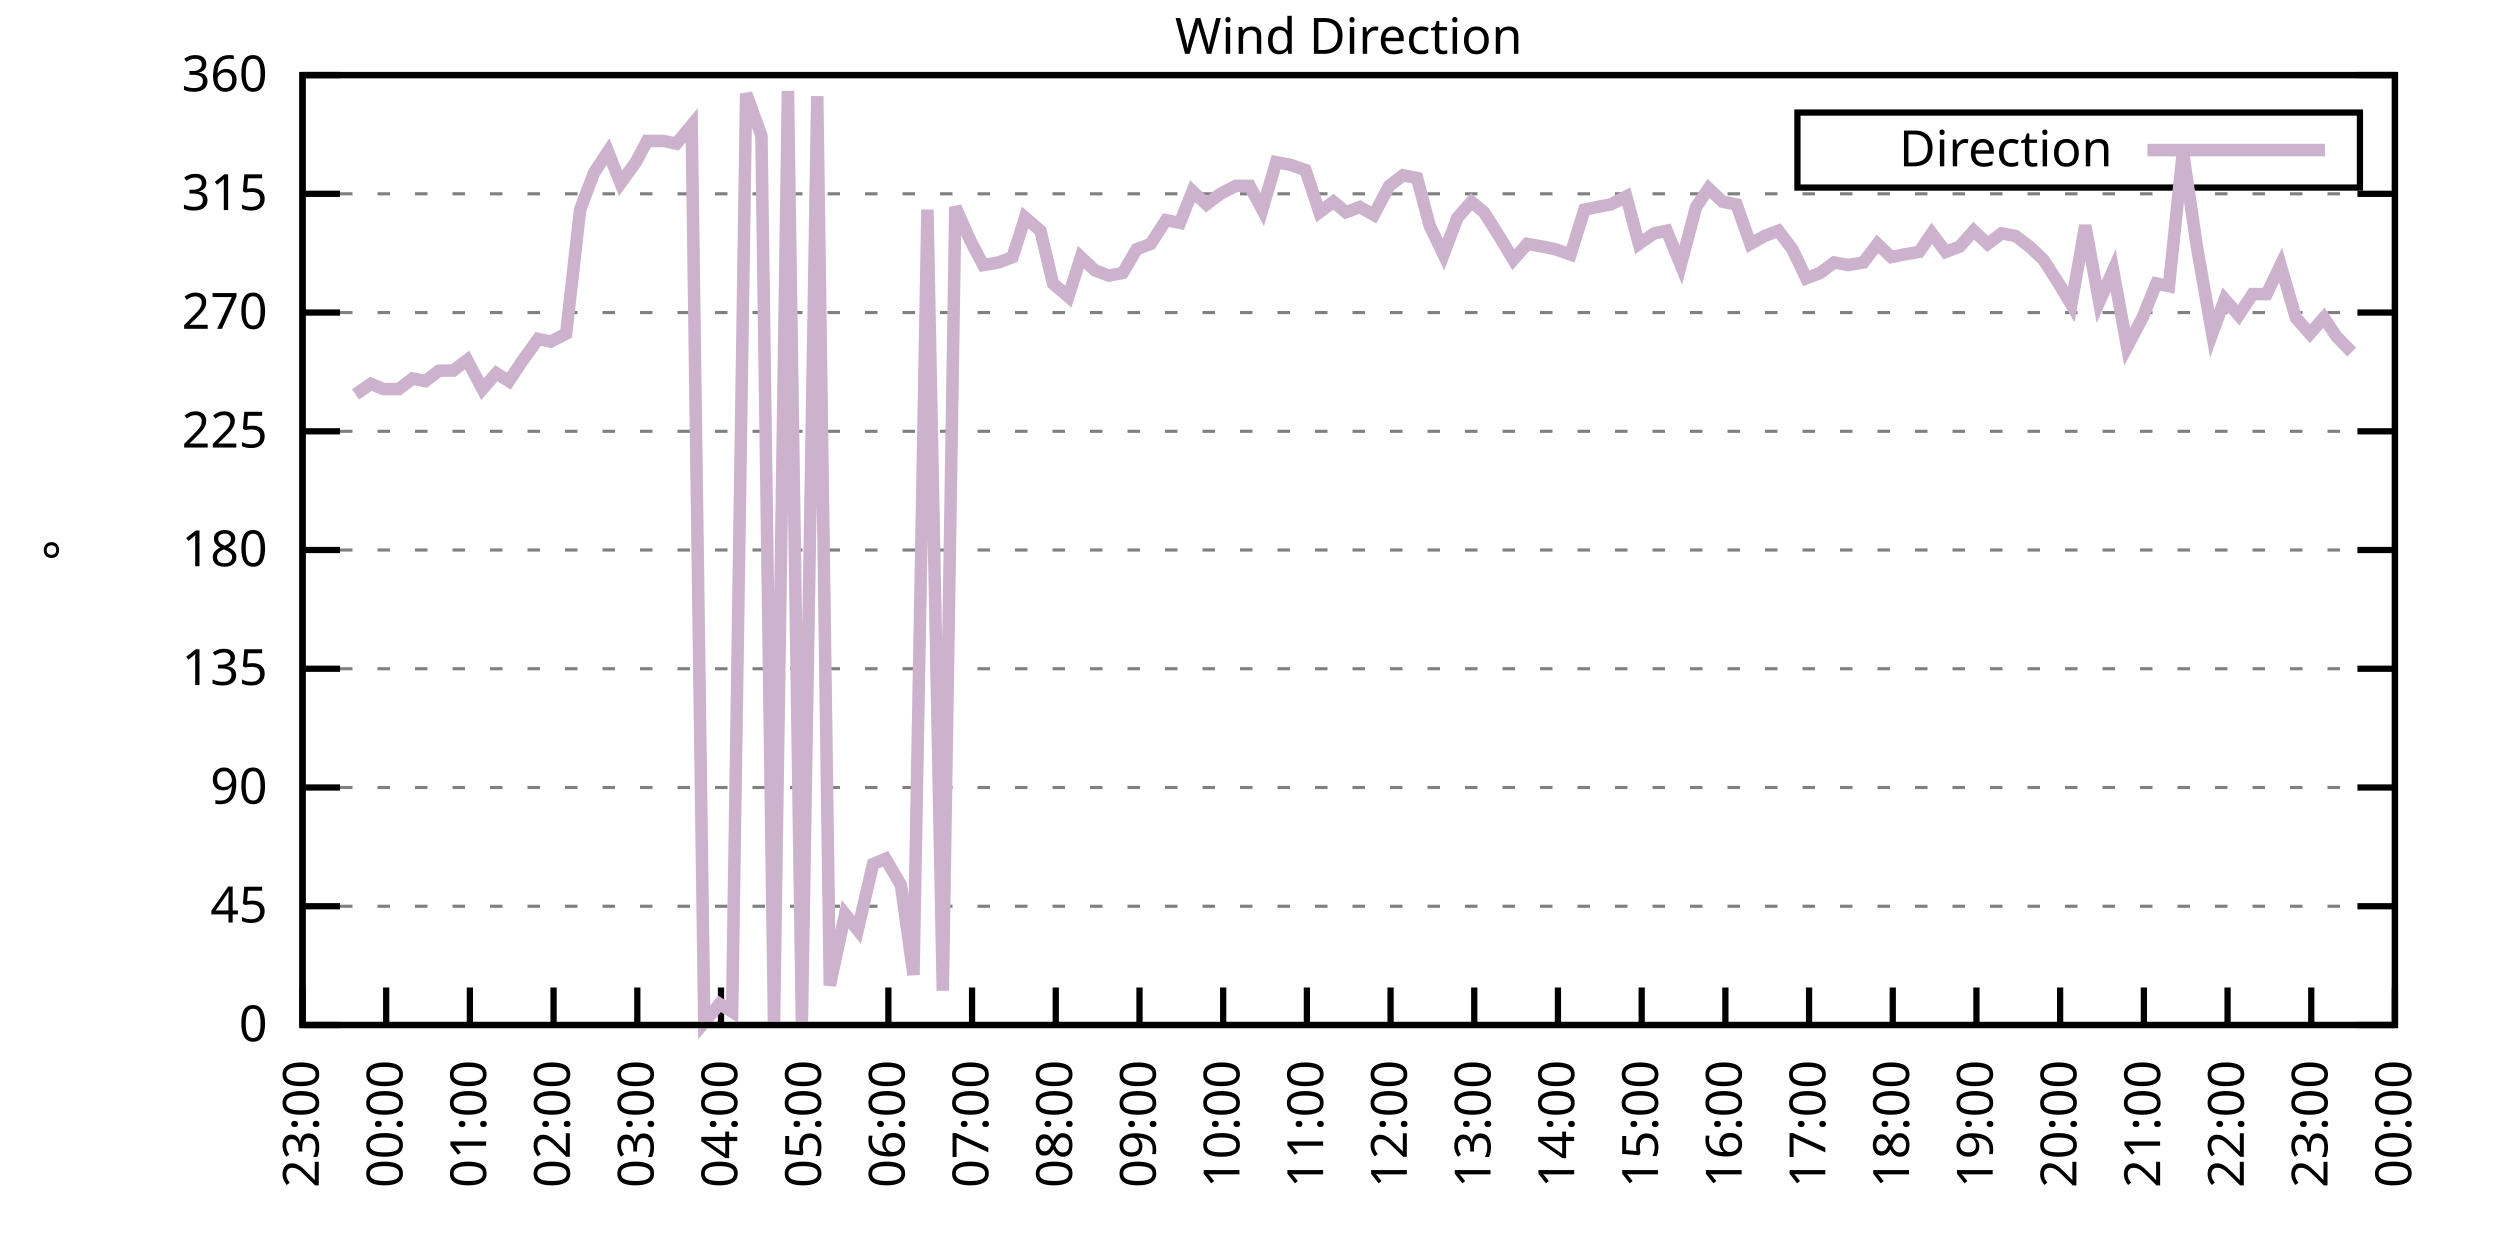
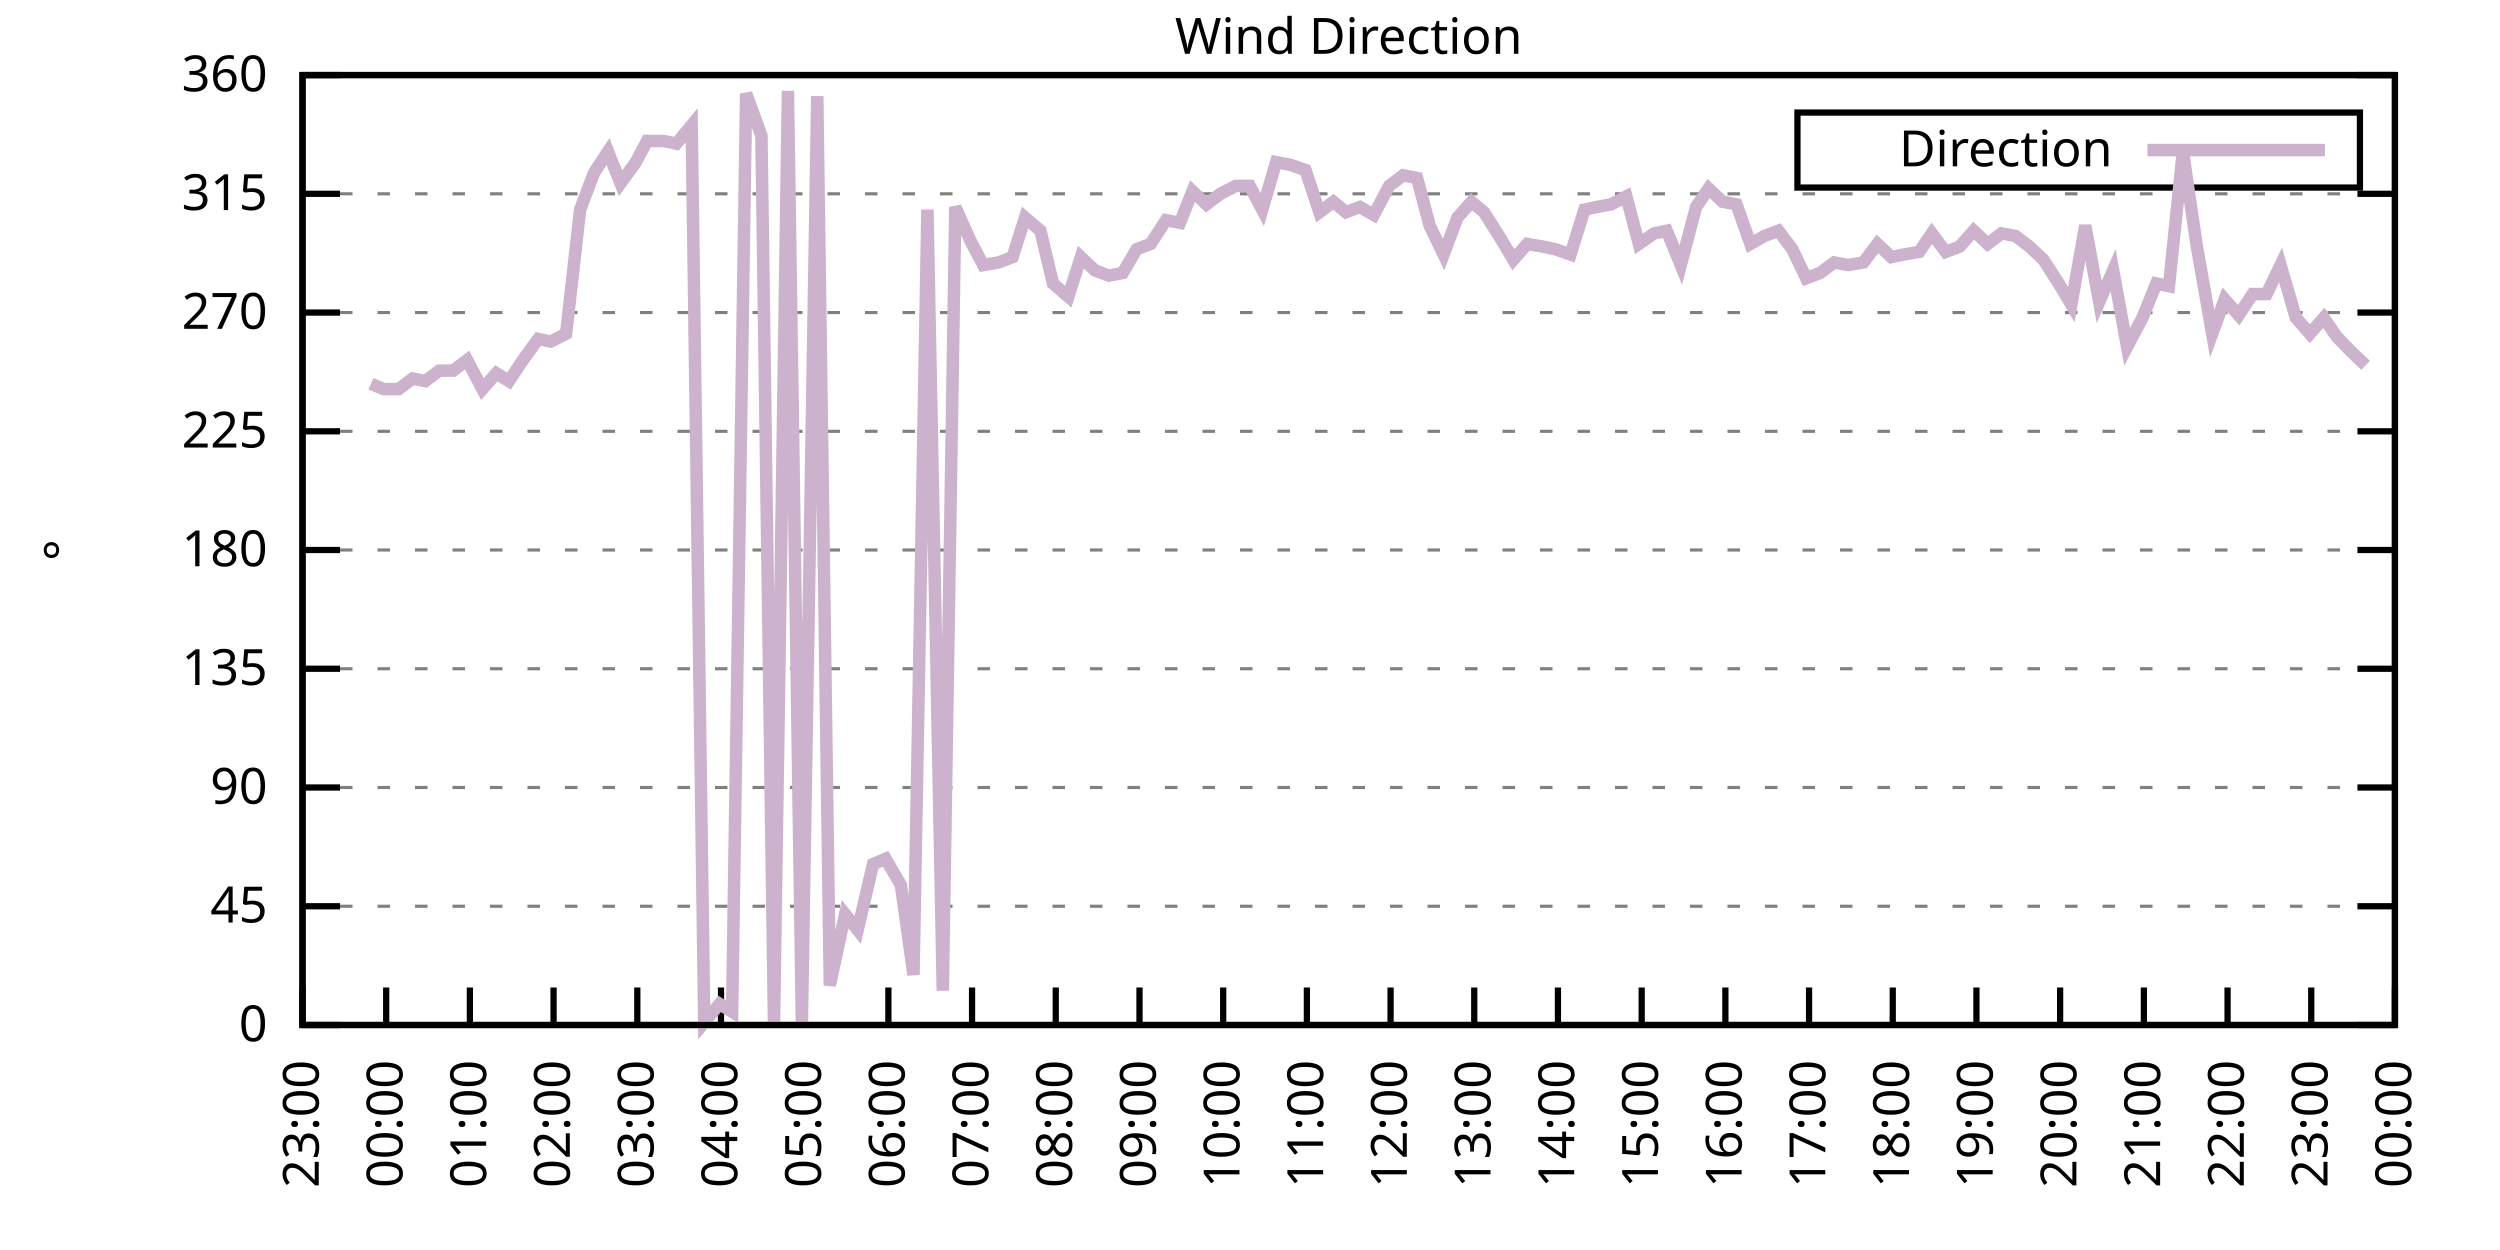
<svg xmlns="http://www.w3.org/2000/svg" xmlns:xlink="http://www.w3.org/1999/xlink" width="400" height="200" viewBox="0 0 400 200">
  <g id="gnuplot_canvas">
    <rect x="0" y="0" width="400" height="200" fill="none" />
    <defs>
      <circle id="gpDot" r="0.5" stroke-width="0.5" stroke="currentColor" />
      <path id="gpPt0" stroke-width="0.333" stroke="currentColor" d="M-1,0 h2 M0,-1 v2" />
      <path id="gpPt1" stroke-width="0.333" stroke="currentColor" d="M-1,-1 L1,1 M1,-1 L-1,1" />
      <path id="gpPt2" stroke-width="0.333" stroke="currentColor" d="M-1,0 L1,0 M0,-1 L0,1 M-1,-1 L1,1 M-1,1 L1,-1" />
      <rect id="gpPt3" stroke-width="0.333" stroke="currentColor" x="-1" y="-1" width="2" height="2" />
      <rect id="gpPt4" stroke-width="0.333" stroke="currentColor" fill="currentColor" x="-1" y="-1" width="2" height="2" />
      <circle id="gpPt5" stroke-width="0.333" stroke="currentColor" cx="0" cy="0" r="1" />
      <use xlink:href="#gpPt5" id="gpPt6" fill="currentColor" stroke="none" />
      <path id="gpPt7" stroke-width="0.333" stroke="currentColor" d="M0,-1.33 L-1.33,0.67 L1.33,0.67 z" />
      <use xlink:href="#gpPt7" id="gpPt8" fill="currentColor" stroke="none" />
      <use xlink:href="#gpPt7" id="gpPt9" stroke="currentColor" transform="rotate(180)" />
      <use xlink:href="#gpPt9" id="gpPt10" fill="currentColor" stroke="none" />
      <use xlink:href="#gpPt3" id="gpPt11" stroke="currentColor" transform="rotate(45)" />
      <use xlink:href="#gpPt11" id="gpPt12" fill="currentColor" stroke="none" />
      <path id="gpPt13" stroke-width="0.333" stroke="currentColor" d="M0,1.330 L1.265,0.411 L0.782,-1.067 L-0.782,-1.076 L-1.265,0.411 z" />
      <use xlink:href="#gpPt13" id="gpPt14" fill="currentColor" stroke="none" />
      <filter id="textbox" filterUnits="objectBoundingBox" x="0" y="0" height="1" width="1">
        <feFlood flood-color="white" flood-opacity="1" result="bgnd" />
        <feComposite in="SourceGraphic" in2="bgnd" operator="atop" />
      </filter>
      <filter id="greybox" filterUnits="objectBoundingBox" x="0" y="0" height="1" width="1">
        <feFlood flood-color="lightgrey" flood-opacity="1" result="grey" />
        <feComposite in="SourceGraphic" in2="grey" operator="atop" />
      </filter>
    </defs>
    <g fill="none" color="white" stroke="currentColor" stroke-width="1.00" stroke-linecap="butt" stroke-linejoin="miter">
</g>
    <g fill="none" color="black" stroke="currentColor" stroke-width="1.00" stroke-linecap="butt" stroke-linejoin="miter">
      <g stroke="none" shape-rendering="crispEdges">
        <polygon fill="rgb(255, 255, 255)" points="48.40,164.00 383.18,164.00 383.18,12.02 48.40,12.02 " />
      </g>
    </g>
    <g fill="none" color="black" stroke="currentColor" stroke-width="1.00" stroke-linecap="butt" stroke-linejoin="miter">
</g>
    <g fill="none" color="black" stroke="black" stroke-width="0.50" stroke-linecap="butt" stroke-linejoin="miter">
</g>
    <g fill="none" color="gray" stroke="currentColor" stroke-width="0.50" stroke-linecap="butt" stroke-linejoin="miter">
      <path stroke="gray" stroke-dasharray="2,4" class="gridline" d="M48.40,164.00 L383.19,164.00  " />
    </g>
    <g fill="none" color="gray" stroke="gray" stroke-width="1.00" stroke-linecap="butt" stroke-linejoin="miter">
</g>
    <g fill="none" color="black" stroke="currentColor" stroke-width="1.00" stroke-linecap="butt" stroke-linejoin="miter">
      <path stroke="black" d="M48.40,164.00 L54.40,164.00 M383.19,164.00 L377.19,164.00  " />
      <g transform="translate(42.80,166.60)" stroke="none" fill="black" font-family="Sans" font-size="8.00" text-anchor="end">
        <text>
          <tspan font-family="Sans"> 0</tspan>
        </text>
      </g>
    </g>
    <g fill="none" color="black" stroke="currentColor" stroke-width="1.00" stroke-linecap="butt" stroke-linejoin="miter">
</g>
    <g fill="none" color="black" stroke="black" stroke-width="0.50" stroke-linecap="butt" stroke-linejoin="miter">
</g>
    <g fill="none" color="gray" stroke="currentColor" stroke-width="0.50" stroke-linecap="butt" stroke-linejoin="miter">
      <path stroke="gray" stroke-dasharray="2,4" class="gridline" d="M48.40,145.00 L383.19,145.00  " />
    </g>
    <g fill="none" color="gray" stroke="gray" stroke-width="1.00" stroke-linecap="butt" stroke-linejoin="miter">
</g>
    <g fill="none" color="black" stroke="currentColor" stroke-width="1.00" stroke-linecap="butt" stroke-linejoin="miter">
      <path stroke="black" d="M48.40,145.00 L54.40,145.00 M383.19,145.00 L377.19,145.00  " />
      <g transform="translate(42.80,147.60)" stroke="none" fill="black" font-family="Sans" font-size="8.00" text-anchor="end">
        <text>
          <tspan font-family="Sans"> 45</tspan>
        </text>
      </g>
    </g>
    <g fill="none" color="black" stroke="currentColor" stroke-width="1.00" stroke-linecap="butt" stroke-linejoin="miter">
</g>
    <g fill="none" color="black" stroke="black" stroke-width="0.50" stroke-linecap="butt" stroke-linejoin="miter">
</g>
    <g fill="none" color="gray" stroke="currentColor" stroke-width="0.50" stroke-linecap="butt" stroke-linejoin="miter">
      <path stroke="gray" stroke-dasharray="2,4" class="gridline" d="M48.40,126.00 L383.19,126.00  " />
    </g>
    <g fill="none" color="gray" stroke="gray" stroke-width="1.00" stroke-linecap="butt" stroke-linejoin="miter">
</g>
    <g fill="none" color="black" stroke="currentColor" stroke-width="1.00" stroke-linecap="butt" stroke-linejoin="miter">
      <path stroke="black" d="M48.40,126.00 L54.40,126.00 M383.19,126.00 L377.19,126.00  " />
      <g transform="translate(42.80,128.60)" stroke="none" fill="black" font-family="Sans" font-size="8.00" text-anchor="end">
        <text>
          <tspan font-family="Sans"> 90</tspan>
        </text>
      </g>
    </g>
    <g fill="none" color="black" stroke="currentColor" stroke-width="1.00" stroke-linecap="butt" stroke-linejoin="miter">
</g>
    <g fill="none" color="black" stroke="black" stroke-width="0.50" stroke-linecap="butt" stroke-linejoin="miter">
</g>
    <g fill="none" color="gray" stroke="currentColor" stroke-width="0.50" stroke-linecap="butt" stroke-linejoin="miter">
      <path stroke="gray" stroke-dasharray="2,4" class="gridline" d="M48.40,107.00 L383.19,107.00  " />
    </g>
    <g fill="none" color="gray" stroke="gray" stroke-width="1.00" stroke-linecap="butt" stroke-linejoin="miter">
</g>
    <g fill="none" color="black" stroke="currentColor" stroke-width="1.00" stroke-linecap="butt" stroke-linejoin="miter">
      <path stroke="black" d="M48.40,107.00 L54.40,107.00 M383.19,107.00 L377.19,107.00  " />
      <g transform="translate(42.80,109.60)" stroke="none" fill="black" font-family="Sans" font-size="8.00" text-anchor="end">
        <text>
          <tspan font-family="Sans"> 135</tspan>
        </text>
      </g>
    </g>
    <g fill="none" color="black" stroke="currentColor" stroke-width="1.00" stroke-linecap="butt" stroke-linejoin="miter">
</g>
    <g fill="none" color="black" stroke="black" stroke-width="0.50" stroke-linecap="butt" stroke-linejoin="miter">
</g>
    <g fill="none" color="gray" stroke="currentColor" stroke-width="0.50" stroke-linecap="butt" stroke-linejoin="miter">
      <path stroke="gray" stroke-dasharray="2,4" class="gridline" d="M48.40,88.00 L383.19,88.00  " />
    </g>
    <g fill="none" color="gray" stroke="gray" stroke-width="1.00" stroke-linecap="butt" stroke-linejoin="miter">
</g>
    <g fill="none" color="black" stroke="currentColor" stroke-width="1.00" stroke-linecap="butt" stroke-linejoin="miter">
      <path stroke="black" d="M48.40,88.00 L54.40,88.00 M383.19,88.00 L377.19,88.00  " />
      <g transform="translate(42.80,90.60)" stroke="none" fill="black" font-family="Sans" font-size="8.00" text-anchor="end">
        <text>
          <tspan font-family="Sans"> 180</tspan>
        </text>
      </g>
    </g>
    <g fill="none" color="black" stroke="currentColor" stroke-width="1.00" stroke-linecap="butt" stroke-linejoin="miter">
</g>
    <g fill="none" color="black" stroke="black" stroke-width="0.50" stroke-linecap="butt" stroke-linejoin="miter">
</g>
    <g fill="none" color="gray" stroke="currentColor" stroke-width="0.50" stroke-linecap="butt" stroke-linejoin="miter">
      <path stroke="gray" stroke-dasharray="2,4" class="gridline" d="M48.40,69.01 L383.19,69.01  " />
    </g>
    <g fill="none" color="gray" stroke="gray" stroke-width="1.00" stroke-linecap="butt" stroke-linejoin="miter">
</g>
    <g fill="none" color="black" stroke="currentColor" stroke-width="1.00" stroke-linecap="butt" stroke-linejoin="miter">
      <path stroke="black" d="M48.40,69.01 L54.40,69.01 M383.19,69.01 L377.19,69.01  " />
      <g transform="translate(42.80,71.61)" stroke="none" fill="black" font-family="Sans" font-size="8.00" text-anchor="end">
        <text>
          <tspan font-family="Sans"> 225</tspan>
        </text>
      </g>
    </g>
    <g fill="none" color="black" stroke="currentColor" stroke-width="1.00" stroke-linecap="butt" stroke-linejoin="miter">
</g>
    <g fill="none" color="black" stroke="black" stroke-width="0.50" stroke-linecap="butt" stroke-linejoin="miter">
</g>
    <g fill="none" color="gray" stroke="currentColor" stroke-width="0.50" stroke-linecap="butt" stroke-linejoin="miter">
      <path stroke="gray" stroke-dasharray="2,4" class="gridline" d="M48.40,50.01 L383.19,50.01  " />
    </g>
    <g fill="none" color="gray" stroke="gray" stroke-width="1.00" stroke-linecap="butt" stroke-linejoin="miter">
</g>
    <g fill="none" color="black" stroke="currentColor" stroke-width="1.00" stroke-linecap="butt" stroke-linejoin="miter">
      <path stroke="black" d="M48.40,50.01 L54.40,50.01 M383.19,50.01 L377.19,50.01  " />
      <g transform="translate(42.80,52.61)" stroke="none" fill="black" font-family="Sans" font-size="8.00" text-anchor="end">
        <text>
          <tspan font-family="Sans"> 270</tspan>
        </text>
      </g>
    </g>
    <g fill="none" color="black" stroke="currentColor" stroke-width="1.00" stroke-linecap="butt" stroke-linejoin="miter">
</g>
    <g fill="none" color="black" stroke="black" stroke-width="0.50" stroke-linecap="butt" stroke-linejoin="miter">
</g>
    <g fill="none" color="gray" stroke="currentColor" stroke-width="0.50" stroke-linecap="butt" stroke-linejoin="miter">
      <path stroke="gray" stroke-dasharray="2,4" class="gridline" d="M48.40,31.01 L383.19,31.01  " />
    </g>
    <g fill="none" color="gray" stroke="gray" stroke-width="1.00" stroke-linecap="butt" stroke-linejoin="miter">
</g>
    <g fill="none" color="black" stroke="currentColor" stroke-width="1.00" stroke-linecap="butt" stroke-linejoin="miter">
      <path stroke="black" d="M48.40,31.01 L54.40,31.01 M383.19,31.01 L377.19,31.01  " />
      <g transform="translate(42.80,33.61)" stroke="none" fill="black" font-family="Sans" font-size="8.00" text-anchor="end">
        <text>
          <tspan font-family="Sans"> 315</tspan>
        </text>
      </g>
    </g>
    <g fill="none" color="black" stroke="currentColor" stroke-width="1.00" stroke-linecap="butt" stroke-linejoin="miter">
</g>
    <g fill="none" color="black" stroke="black" stroke-width="0.50" stroke-linecap="butt" stroke-linejoin="miter">
</g>
    <g fill="none" color="gray" stroke="currentColor" stroke-width="0.50" stroke-linecap="butt" stroke-linejoin="miter">
      <path stroke="gray" stroke-dasharray="2,4" class="gridline" d="M48.40,12.01 L383.19,12.01  " />
    </g>
    <g fill="none" color="gray" stroke="gray" stroke-width="1.00" stroke-linecap="butt" stroke-linejoin="miter">
</g>
    <g fill="none" color="black" stroke="currentColor" stroke-width="1.00" stroke-linecap="butt" stroke-linejoin="miter">
      <path stroke="black" d="M48.40,12.01 L54.40,12.01 M383.19,12.01 L377.19,12.01  " />
      <g transform="translate(42.80,14.61)" stroke="none" fill="black" font-family="Sans" font-size="8.00" text-anchor="end">
        <text>
          <tspan font-family="Sans"> 360</tspan>
        </text>
      </g>
    </g>
    <g fill="none" color="black" stroke="currentColor" stroke-width="1.00" stroke-linecap="butt" stroke-linejoin="miter">
      <path stroke="black" d="M48.40,164.00 L48.40,158.00  " />
      <g transform="translate(51.00,169.60) rotate(270.00)" stroke="none" fill="black" font-family="Sans" font-size="8.00" text-anchor="end">
        <text>
          <tspan font-family="Sans">23:00</tspan>
        </text>
      </g>
    </g>
    <g fill="none" color="black" stroke="currentColor" stroke-width="1.00" stroke-linecap="butt" stroke-linejoin="miter">
      <path stroke="black" d="M61.79,164.00 L61.79,158.00  " />
      <g transform="translate(64.39,169.60) rotate(270.00)" stroke="none" fill="black" font-family="Sans" font-size="8.00" text-anchor="end">
        <text>
          <tspan font-family="Sans">00:00</tspan>
        </text>
      </g>
    </g>
    <g fill="none" color="black" stroke="currentColor" stroke-width="1.00" stroke-linecap="butt" stroke-linejoin="miter">
      <path stroke="black" d="M75.18,164.00 L75.18,158.00  " />
      <g transform="translate(77.78,169.60) rotate(270.00)" stroke="none" fill="black" font-family="Sans" font-size="8.00" text-anchor="end">
        <text>
          <tspan font-family="Sans">01:00</tspan>
        </text>
      </g>
    </g>
    <g fill="none" color="black" stroke="currentColor" stroke-width="1.00" stroke-linecap="butt" stroke-linejoin="miter">
      <path stroke="black" d="M88.57,164.00 L88.57,158.00  " />
      <g transform="translate(91.17,169.60) rotate(270.00)" stroke="none" fill="black" font-family="Sans" font-size="8.00" text-anchor="end">
        <text>
          <tspan font-family="Sans">02:00</tspan>
        </text>
      </g>
    </g>
    <g fill="none" color="black" stroke="currentColor" stroke-width="1.00" stroke-linecap="butt" stroke-linejoin="miter">
      <path stroke="black" d="M101.97,164.00 L101.97,158.00  " />
      <g transform="translate(104.57,169.60) rotate(270.00)" stroke="none" fill="black" font-family="Sans" font-size="8.00" text-anchor="end">
        <text>
          <tspan font-family="Sans">03:00</tspan>
        </text>
      </g>
    </g>
    <g fill="none" color="black" stroke="currentColor" stroke-width="1.00" stroke-linecap="butt" stroke-linejoin="miter">
      <path stroke="black" d="M115.36,164.00 L115.36,158.00  " />
      <g transform="translate(117.96,169.60) rotate(270.00)" stroke="none" fill="black" font-family="Sans" font-size="8.00" text-anchor="end">
        <text>
          <tspan font-family="Sans">04:00</tspan>
        </text>
      </g>
    </g>
    <g fill="none" color="black" stroke="currentColor" stroke-width="1.00" stroke-linecap="butt" stroke-linejoin="miter">
      <path stroke="black" d="M128.75,164.00 L128.75,158.00  " />
      <g transform="translate(131.35,169.60) rotate(270.00)" stroke="none" fill="black" font-family="Sans" font-size="8.00" text-anchor="end">
        <text>
          <tspan font-family="Sans">05:00</tspan>
        </text>
      </g>
    </g>
    <g fill="none" color="black" stroke="currentColor" stroke-width="1.00" stroke-linecap="butt" stroke-linejoin="miter">
      <path stroke="black" d="M142.14,164.00 L142.14,158.00  " />
      <g transform="translate(144.74,169.60) rotate(270.00)" stroke="none" fill="black" font-family="Sans" font-size="8.00" text-anchor="end">
        <text>
          <tspan font-family="Sans">06:00</tspan>
        </text>
      </g>
    </g>
    <g fill="none" color="black" stroke="currentColor" stroke-width="1.00" stroke-linecap="butt" stroke-linejoin="miter">
      <path stroke="black" d="M155.53,164.00 L155.53,158.00  " />
      <g transform="translate(158.13,169.60) rotate(270.00)" stroke="none" fill="black" font-family="Sans" font-size="8.00" text-anchor="end">
        <text>
          <tspan font-family="Sans">07:00</tspan>
        </text>
      </g>
    </g>
    <g fill="none" color="black" stroke="currentColor" stroke-width="1.00" stroke-linecap="butt" stroke-linejoin="miter">
      <path stroke="black" d="M168.92,164.00 L168.92,158.00  " />
      <g transform="translate(171.52,169.60) rotate(270.00)" stroke="none" fill="black" font-family="Sans" font-size="8.00" text-anchor="end">
        <text>
          <tspan font-family="Sans">08:00</tspan>
        </text>
      </g>
    </g>
    <g fill="none" color="black" stroke="currentColor" stroke-width="1.00" stroke-linecap="butt" stroke-linejoin="miter">
      <path stroke="black" d="M182.32,164.00 L182.32,158.00  " />
      <g transform="translate(184.92,169.60) rotate(270.00)" stroke="none" fill="black" font-family="Sans" font-size="8.00" text-anchor="end">
        <text>
          <tspan font-family="Sans">09:00</tspan>
        </text>
      </g>
    </g>
    <g fill="none" color="black" stroke="currentColor" stroke-width="1.00" stroke-linecap="butt" stroke-linejoin="miter">
      <path stroke="black" d="M195.71,164.00 L195.71,158.00  " />
      <g transform="translate(198.31,169.60) rotate(270.00)" stroke="none" fill="black" font-family="Sans" font-size="8.00" text-anchor="end">
        <text>
          <tspan font-family="Sans">10:00</tspan>
        </text>
      </g>
    </g>
    <g fill="none" color="black" stroke="currentColor" stroke-width="1.00" stroke-linecap="butt" stroke-linejoin="miter">
      <path stroke="black" d="M209.10,164.00 L209.10,158.00  " />
      <g transform="translate(211.70,169.60) rotate(270.00)" stroke="none" fill="black" font-family="Sans" font-size="8.00" text-anchor="end">
        <text>
          <tspan font-family="Sans">11:00</tspan>
        </text>
      </g>
    </g>
    <g fill="none" color="black" stroke="currentColor" stroke-width="1.00" stroke-linecap="butt" stroke-linejoin="miter">
      <path stroke="black" d="M222.49,164.00 L222.49,158.00  " />
      <g transform="translate(225.09,169.60) rotate(270.00)" stroke="none" fill="black" font-family="Sans" font-size="8.00" text-anchor="end">
        <text>
          <tspan font-family="Sans">12:00</tspan>
        </text>
      </g>
    </g>
    <g fill="none" color="black" stroke="currentColor" stroke-width="1.00" stroke-linecap="butt" stroke-linejoin="miter">
      <path stroke="black" d="M235.88,164.00 L235.88,158.00  " />
      <g transform="translate(238.48,169.60) rotate(270.00)" stroke="none" fill="black" font-family="Sans" font-size="8.00" text-anchor="end">
        <text>
          <tspan font-family="Sans">13:00</tspan>
        </text>
      </g>
    </g>
    <g fill="none" color="black" stroke="currentColor" stroke-width="1.00" stroke-linecap="butt" stroke-linejoin="miter">
      <path stroke="black" d="M249.27,164.00 L249.27,158.00  " />
      <g transform="translate(251.87,169.60) rotate(270.00)" stroke="none" fill="black" font-family="Sans" font-size="8.00" text-anchor="end">
        <text>
          <tspan font-family="Sans">14:00</tspan>
        </text>
      </g>
    </g>
    <g fill="none" color="black" stroke="currentColor" stroke-width="1.00" stroke-linecap="butt" stroke-linejoin="miter">
      <path stroke="black" d="M262.67,164.00 L262.67,158.00  " />
      <g transform="translate(265.27,169.60) rotate(270.00)" stroke="none" fill="black" font-family="Sans" font-size="8.00" text-anchor="end">
        <text>
          <tspan font-family="Sans">15:00</tspan>
        </text>
      </g>
    </g>
    <g fill="none" color="black" stroke="currentColor" stroke-width="1.00" stroke-linecap="butt" stroke-linejoin="miter">
      <path stroke="black" d="M276.06,164.00 L276.06,158.00  " />
      <g transform="translate(278.66,169.60) rotate(270.00)" stroke="none" fill="black" font-family="Sans" font-size="8.00" text-anchor="end">
        <text>
          <tspan font-family="Sans">16:00</tspan>
        </text>
      </g>
    </g>
    <g fill="none" color="black" stroke="currentColor" stroke-width="1.00" stroke-linecap="butt" stroke-linejoin="miter">
      <path stroke="black" d="M289.45,164.00 L289.45,158.00  " />
      <g transform="translate(292.05,169.60) rotate(270.00)" stroke="none" fill="black" font-family="Sans" font-size="8.00" text-anchor="end">
        <text>
          <tspan font-family="Sans">17:00</tspan>
        </text>
      </g>
    </g>
    <g fill="none" color="black" stroke="currentColor" stroke-width="1.00" stroke-linecap="butt" stroke-linejoin="miter">
      <path stroke="black" d="M302.84,164.00 L302.84,158.00  " />
      <g transform="translate(305.44,169.60) rotate(270.00)" stroke="none" fill="black" font-family="Sans" font-size="8.00" text-anchor="end">
        <text>
          <tspan font-family="Sans">18:00</tspan>
        </text>
      </g>
    </g>
    <g fill="none" color="black" stroke="currentColor" stroke-width="1.00" stroke-linecap="butt" stroke-linejoin="miter">
      <path stroke="black" d="M316.23,164.00 L316.23,158.00  " />
      <g transform="translate(318.83,169.60) rotate(270.00)" stroke="none" fill="black" font-family="Sans" font-size="8.00" text-anchor="end">
        <text>
          <tspan font-family="Sans">19:00</tspan>
        </text>
      </g>
    </g>
    <g fill="none" color="black" stroke="currentColor" stroke-width="1.00" stroke-linecap="butt" stroke-linejoin="miter">
      <path stroke="black" d="M329.62,164.00 L329.62,158.00  " />
      <g transform="translate(332.22,169.60) rotate(270.00)" stroke="none" fill="black" font-family="Sans" font-size="8.00" text-anchor="end">
        <text>
          <tspan font-family="Sans">20:00</tspan>
        </text>
      </g>
    </g>
    <g fill="none" color="black" stroke="currentColor" stroke-width="1.00" stroke-linecap="butt" stroke-linejoin="miter">
      <path stroke="black" d="M343.02,164.00 L343.02,158.00  " />
      <g transform="translate(345.62,169.60) rotate(270.00)" stroke="none" fill="black" font-family="Sans" font-size="8.00" text-anchor="end">
        <text>
          <tspan font-family="Sans">21:00</tspan>
        </text>
      </g>
    </g>
    <g fill="none" color="black" stroke="currentColor" stroke-width="1.00" stroke-linecap="butt" stroke-linejoin="miter">
      <path stroke="black" d="M356.41,164.00 L356.41,158.00  " />
      <g transform="translate(359.01,169.60) rotate(270.00)" stroke="none" fill="black" font-family="Sans" font-size="8.00" text-anchor="end">
        <text>
          <tspan font-family="Sans">22:00</tspan>
        </text>
      </g>
    </g>
    <g fill="none" color="black" stroke="currentColor" stroke-width="1.00" stroke-linecap="butt" stroke-linejoin="miter">
      <path stroke="black" d="M369.80,164.00 L369.80,158.00  " />
      <g transform="translate(372.40,169.60) rotate(270.00)" stroke="none" fill="black" font-family="Sans" font-size="8.00" text-anchor="end">
        <text>
          <tspan font-family="Sans">23:00</tspan>
        </text>
      </g>
    </g>
    <g fill="none" color="black" stroke="currentColor" stroke-width="1.00" stroke-linecap="butt" stroke-linejoin="miter">
      <path stroke="black" d="M383.19,164.00 L383.19,158.00  " />
      <g transform="translate(385.79,169.60) rotate(270.00)" stroke="none" fill="black" font-family="Sans" font-size="8.00" text-anchor="end">
        <text>
          <tspan font-family="Sans">00:00</tspan>
        </text>
      </g>
    </g>
    <g fill="none" color="black" stroke="currentColor" stroke-width="1.00" stroke-linecap="butt" stroke-linejoin="miter">
</g>
    <g fill="none" color="black" stroke="currentColor" stroke-width="1.00" stroke-linecap="butt" stroke-linejoin="miter">
      <path stroke="black" d="M48.40,12.01 L48.40,164.00 L383.19,164.00 L383.19,12.01 L48.40,12.01 Z  " />
    </g>
    <g fill="none" color="black" stroke="currentColor" stroke-width="1.00" stroke-linecap="butt" stroke-linejoin="miter">
</g>
    <g fill="none" color="black" stroke="currentColor" stroke-width="1.00" stroke-linecap="butt" stroke-linejoin="miter">
      <path stroke="black" d="M287.59,30.01 L287.59,18.01 L377.59,18.01 L377.59,30.01 L287.59,30.01 Z  " />
    </g>
    <g id="Wind_direction_plot_1">
      <g fill="none" color="white" stroke="black" stroke-width="2.00" stroke-linecap="butt" stroke-linejoin="miter">
</g>
      <g fill="none" color="black" stroke="currentColor" stroke-width="2.00" stroke-linecap="butt" stroke-linejoin="miter">
        <g transform="translate(337.99,26.61)" stroke="none" fill="black" font-family="Sans" font-size="8.00" text-anchor="end">
          <text>
            <tspan font-family="Sans">Direction</tspan>
          </text>
        </g>
      </g>
      <g fill="none" color="black" stroke="currentColor" stroke-width="2.00" stroke-linecap="butt" stroke-linejoin="miter">
-         <path stroke="rgb(204, 178, 204)" d="M343.59,24.01 L371.99,24.01 M56.88,63.10 L59.34,61.41 L61.35,62.25 L63.80,62.25 L66.03,60.56 L68.04,60.98   L70.27,59.30 L72.50,59.30 L74.74,57.61 L77.19,62.25 L79.42,59.72 L81.43,60.98 L83.66,57.61 L86.12,54.23   L88.13,54.65 L90.58,53.39 L92.82,33.54 L95.05,27.63 L97.28,24.25 L99.29,29.32 L101.74,25.94 L103.53,22.56   L106.21,22.56 L108.22,22.99 L110.67,20.03 L112.68,163.58 L115.13,160.62 L117.14,161.89 L119.38,14.97 L121.83,21.72   L123.84,164.00 L126.07,14.54 L128.30,163.58 L130.76,15.39 L132.77,157.67 L135.22,146.27 L137.23,148.80 L139.69,138.25   L141.69,137.40 L144.15,141.62 L146.16,155.98 L148.39,33.54 L150.85,158.51 L152.85,33.12 L155.31,38.61 L157.32,42.41   L159.77,41.99 L162.01,41.14 L164.01,34.81 L166.47,36.92 L168.48,45.36 L170.93,47.47 L172.94,41.14 L175.17,43.25   L177.41,44.10 L179.64,43.67 L181.87,39.87 L184.10,39.03 L186.56,35.23 L188.79,35.65 L190.80,30.59 L193.03,32.70   L195.26,31.01 L197.72,29.74 L199.95,29.74 L201.96,33.54 L204.19,25.94 L206.42,26.36 L208.88,27.21 L211.11,33.96   L213.34,32.28 L215.35,33.96 L217.58,33.12 L219.81,34.39 L222.27,29.74 L224.50,28.05 L226.73,28.48 L228.74,36.08   L230.97,40.72 L233.20,34.81 L235.44,32.28 L237.44,33.96 L240.12,38.19 L242.13,41.56 L244.36,39.03 L246.82,39.45   L248.83,39.87 L251.28,40.72 L253.51,33.54 L255.52,33.12 L257.76,32.70 L260.21,31.43 L262.22,39.03 L264.67,37.34   L266.68,36.92 L268.92,42.41 L271.37,33.12 L273.38,30.16 L275.61,32.28 L277.84,32.70 L280.07,39.03 L282.31,37.76   L284.54,36.92 L286.77,39.87 L289.00,44.52 L291.23,43.67 L293.47,41.99 L295.70,42.41 L298.15,41.99 L300.39,39.03   L302.62,41.14 L304.63,40.72 L307.08,40.30 L309.09,37.34 L311.32,40.30 L313.55,39.45 L315.79,36.92 L318.02,39.03   L320.25,37.34 L322.48,37.76 L324.71,39.45 L326.95,41.56 L329.40,45.36 L331.41,48.74 L333.64,36.08 L335.87,48.32   L338.10,43.25 L340.34,55.50 L342.79,50.85 L345.02,45.36 L347.03,45.79 L349.26,24.25 L351.50,39.45 L353.95,53.39   L355.96,47.90 L358.19,50.43 L360.42,47.05 L362.66,47.05 L364.89,42.41 L367.34,50.85 L369.58,53.39 L371.81,50.85   L373.82,53.81 L376.27,56.34  " />
+         <path stroke="rgb(204, 178, 204)" d="M343.59,24.01 L371.99,24.01 M59.34,61.41 L61.35,62.25 L63.80,62.25 L66.03,60.56 L68.04,60.98 L70.27,59.30   L72.50,59.30 L74.74,57.61 L77.19,62.25 L79.42,59.72 L81.43,60.98 L83.66,57.61 L86.12,54.23 L88.13,54.65   L90.58,53.39 L92.82,33.54 L95.05,27.63 L97.28,24.25 L99.29,29.32 L101.74,25.94 L103.53,22.56 L106.21,22.56   L108.22,22.99 L110.67,20.03 L112.68,163.58 L115.13,160.62 L117.14,161.89 L119.38,14.97 L121.83,21.72 L123.84,164.00   L126.07,14.54 L128.30,163.58 L130.76,15.39 L132.77,157.67 L135.22,146.27 L137.23,148.80 L139.69,138.25 L141.69,137.40   L144.15,141.62 L146.16,155.98 L148.39,33.54 L150.85,158.51 L152.85,33.12 L155.31,38.61 L157.32,42.41 L159.77,41.99   L162.01,41.14 L164.01,34.81 L166.47,36.92 L168.48,45.36 L170.93,47.47 L172.94,41.14 L175.17,43.25 L177.41,44.10   L179.64,43.67 L181.87,39.87 L184.10,39.03 L186.56,35.23 L188.79,35.65 L190.80,30.59 L193.03,32.70 L195.26,31.01   L197.72,29.74 L199.95,29.74 L201.96,33.54 L204.19,25.94 L206.42,26.36 L208.88,27.21 L211.11,33.96 L213.34,32.28   L215.35,33.96 L217.58,33.12 L219.81,34.39 L222.27,29.74 L224.50,28.05 L226.73,28.48 L228.74,36.08 L230.97,40.72   L233.20,34.81 L235.44,32.28 L237.44,33.96 L240.12,38.19 L242.13,41.56 L244.36,39.03 L246.82,39.45 L248.83,39.87   L251.28,40.72 L253.51,33.54 L255.52,33.12 L257.76,32.70 L260.21,31.43 L262.22,39.03 L264.67,37.34 L266.68,36.92   L268.92,42.41 L271.37,33.12 L273.38,30.16 L275.61,32.28 L277.84,32.70 L280.07,39.03 L282.31,37.76 L284.54,36.92   L286.77,39.87 L289.00,44.52 L291.23,43.67 L293.47,41.99 L295.70,42.41 L298.15,41.99 L300.39,39.03 L302.62,41.14   L304.63,40.72 L307.08,40.30 L309.09,37.34 L311.32,40.30 L313.55,39.45 L315.79,36.92 L318.02,39.03 L320.25,37.34   L322.48,37.76 L324.71,39.45 L326.95,41.56 L329.40,45.36 L331.41,48.74 L333.64,36.08 L335.87,48.32 L338.10,43.25   L340.34,55.50 L342.79,50.85 L345.02,45.36 L347.03,45.79 L349.26,24.25 L351.50,39.45 L353.95,53.39 L355.96,47.90   L358.19,50.43 L360.42,47.05 L362.66,47.05 L364.89,42.41 L367.34,50.85 L369.58,53.39 L371.81,50.85 L373.82,53.81   L376.27,56.34 L378.50,58.45  " />
      </g>
    </g>
    <g fill="none" color="black" stroke="currentColor" stroke-width="2.00" stroke-linecap="butt" stroke-linejoin="miter">
</g>
    <g fill="none" color="black" stroke="black" stroke-width="1.00" stroke-linecap="butt" stroke-linejoin="miter">
</g>
    <g fill="none" color="black" stroke="currentColor" stroke-width="1.00" stroke-linecap="butt" stroke-linejoin="miter">
      <path stroke="black" d="M48.40,12.01 L48.40,164.00 L383.19,164.00 L383.19,12.01 L48.40,12.01 Z  " />
      <g transform="translate(12.80,88.01) rotate(270.00)" stroke="none" fill="black" font-family="Sans" font-size="8.00" text-anchor="middle">
        <text>
          <tspan font-family="Sans">°</tspan>
        </text>
      </g>
    </g>
    <g fill="none" color="black" stroke="currentColor" stroke-width="1.00" stroke-linecap="butt" stroke-linejoin="miter">
</g>
    <g fill="none" color="black" stroke="currentColor" stroke-width="1.00" stroke-linecap="butt" stroke-linejoin="miter">
      <g transform="translate(215.79,8.61)" stroke="none" fill="black" font-family="Sans" font-size="8.00" text-anchor="middle">
        <text>
          <tspan font-family="Sans">Wind Direction</tspan>
        </text>
      </g>
    </g>
    <g fill="none" color="black" stroke="currentColor" stroke-width="1.00" stroke-linecap="butt" stroke-linejoin="miter">
</g>
  </g>
</svg>
